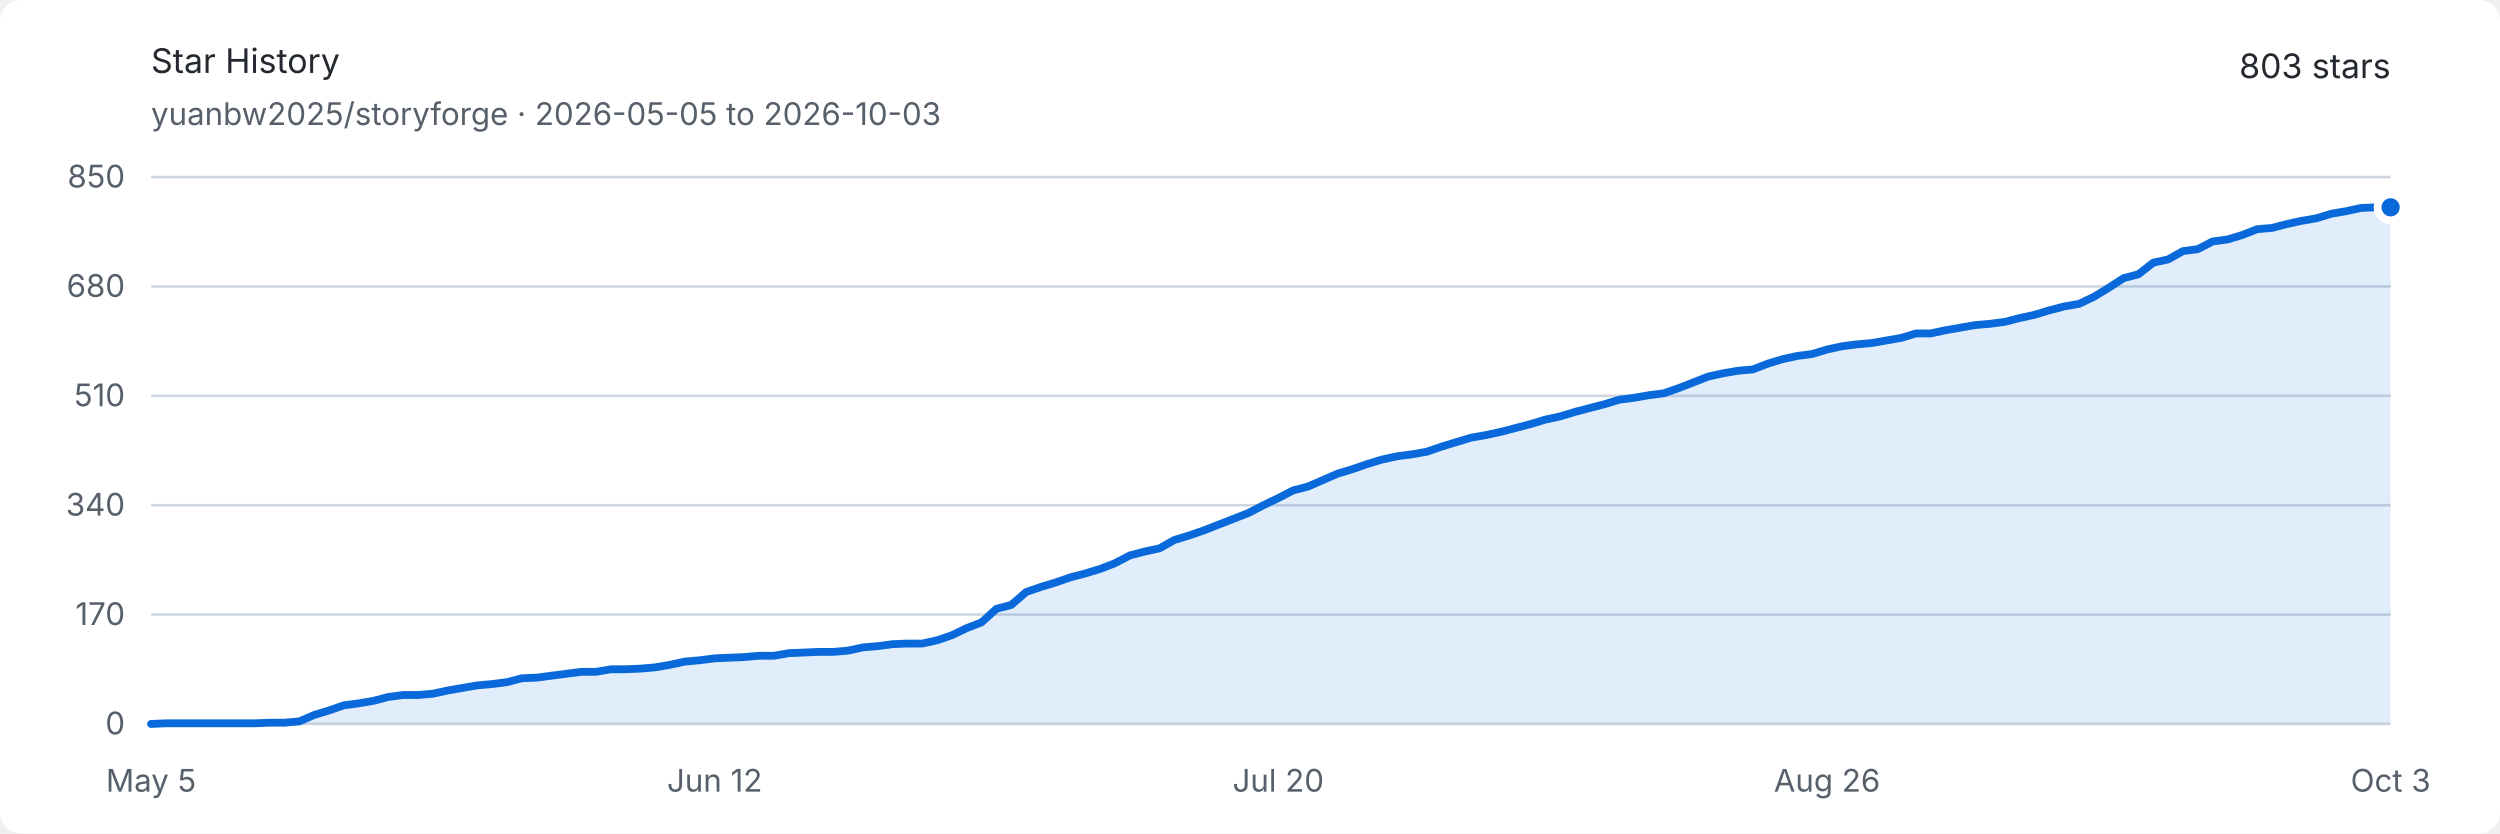
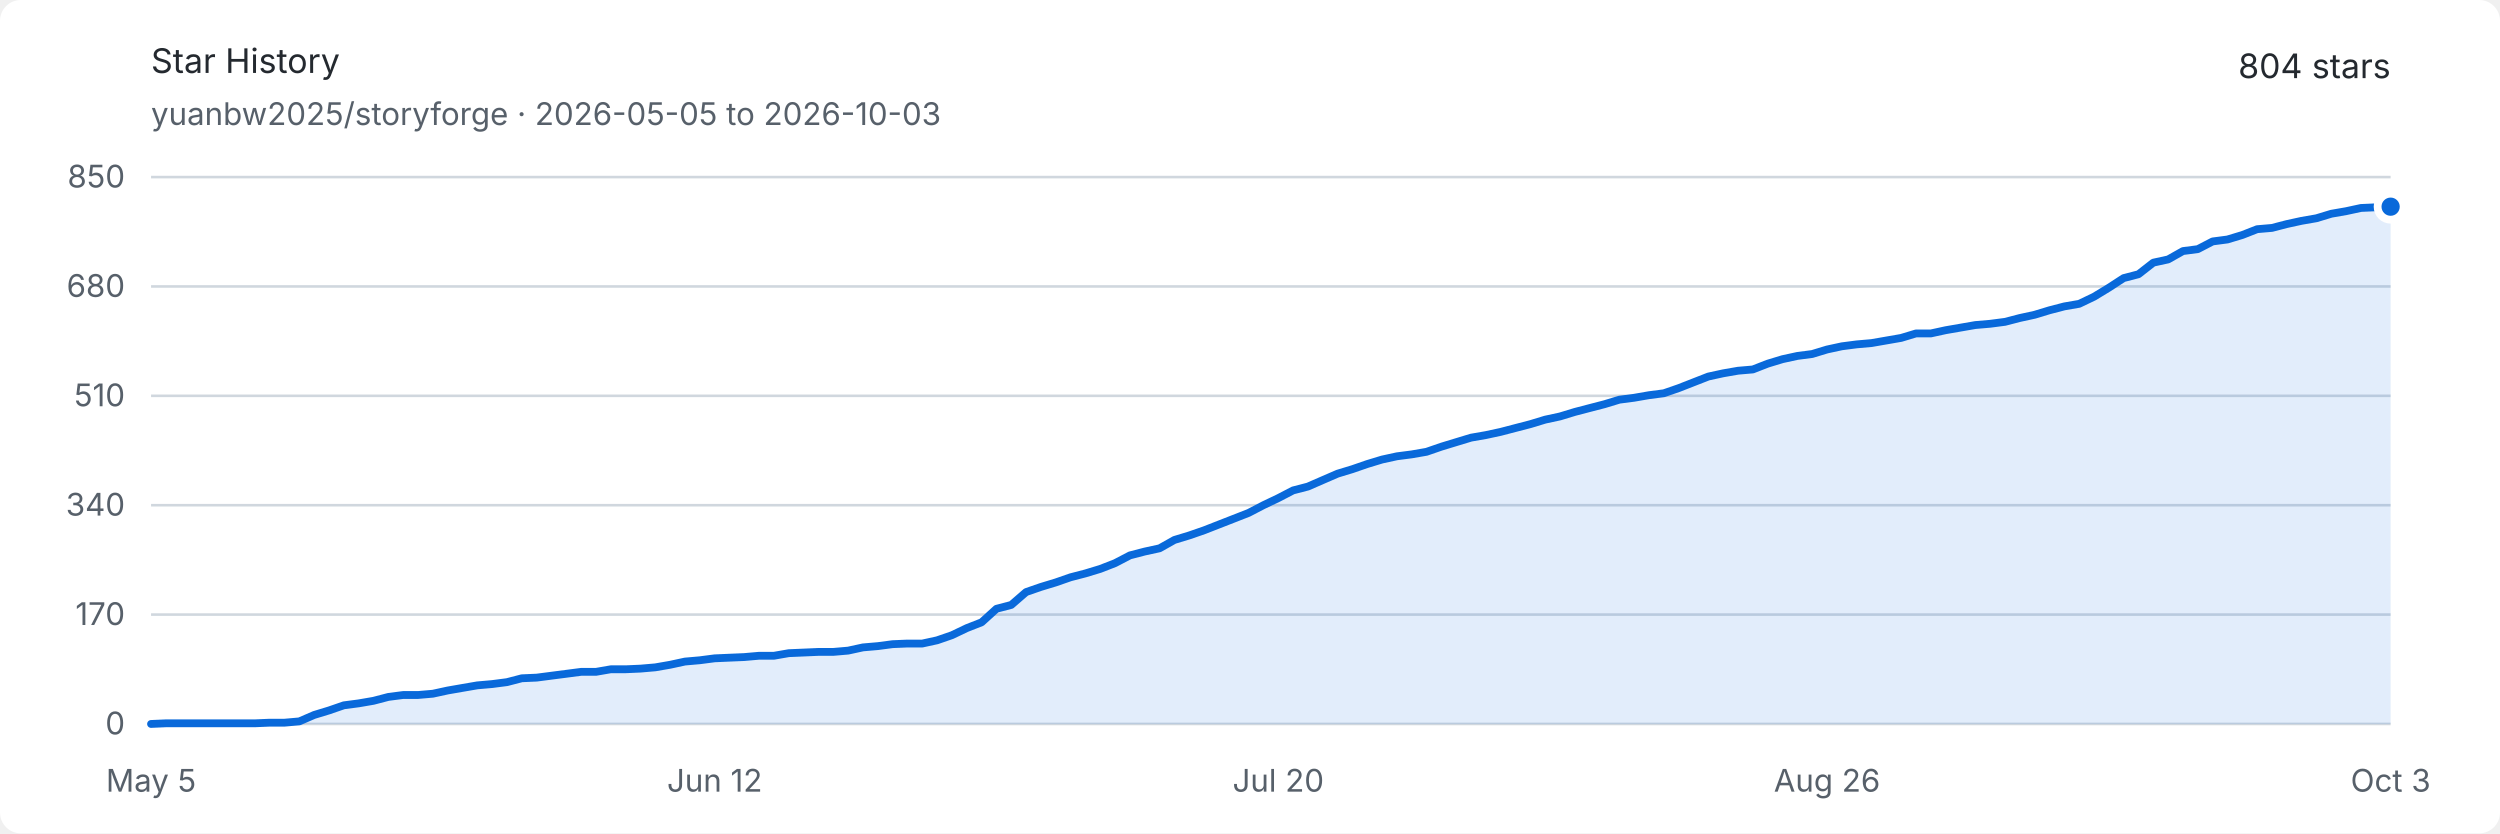
<svg xmlns="http://www.w3.org/2000/svg" width="960" height="320" viewBox="0 0 960 320" role="img" aria-labelledby="title description">
  <style>
    .background { fill: #ffffff; }
    .text { fill: #24292f; font: 13px -apple-system, BlinkMacSystemFont, "Segoe UI", sans-serif; }
    .muted { fill: #57606a; font: 12px -apple-system, BlinkMacSystemFont, "Segoe UI", sans-serif; }
    .grid { stroke: #d0d7de; stroke-width: 1; }
    .area { fill: #0969da; opacity: .12; }
    .line { fill: none; stroke: #0969da; stroke-width: 3; stroke-linejoin: round; stroke-linecap: round; }
    .endpoint { fill: #0969da; stroke: #ffffff; stroke-width: 3; }
    @media (prefers-color-scheme: dark) {
      .background { fill: #0d1117; }
      .text { fill: #e6edf3; }
      .muted { fill: #8d96a0; }
      .grid { stroke: #30363d; }
      .area { fill: #58a6ff; opacity: .16; }
      .line { stroke: #58a6ff; }
      .endpoint { fill: #58a6ff; stroke: #0d1117; }
    }
  </style>
  <rect class="background" width="960" height="320" rx="8" />
  <text class="text" x="58" y="28" font-size="18" font-weight="600">Star History</text>
  <text class="muted" x="58" y="48">yuanbw2025/storyforge · 2026-05-05 to 2026-10-03</text>
-   <text class="text" x="918" y="30" text-anchor="end" font-size="22" font-weight="600">803 stars</text>
+   <text class="text" x="918" y="30" text-anchor="end" font-size="22" font-weight="600">804 stars</text>
  <line class="grid" x1="58" y1="278" x2="918" y2="278" />
  <text class="muted" x="48" y="282" text-anchor="end">0</text>
  <line class="grid" x1="58" y1="236" x2="918" y2="236" />
  <text class="muted" x="48" y="240" text-anchor="end">170</text>
  <line class="grid" x1="58" y1="194" x2="918" y2="194" />
  <text class="muted" x="48" y="198" text-anchor="end">340</text>
  <line class="grid" x1="58" y1="152" x2="918" y2="152" />
  <text class="muted" x="48" y="156" text-anchor="end">510</text>
  <line class="grid" x1="58" y1="110" x2="918" y2="110" />
  <text class="muted" x="48" y="114" text-anchor="end">680</text>
  <line class="grid" x1="58" y1="68" x2="918" y2="68" />
  <text class="muted" x="48" y="72" text-anchor="end">850</text>
  <text class="muted" x="58" y="304" text-anchor="middle">May 5</text>
  <text class="muted" x="274.424" y="304" text-anchor="middle">Jun 12</text>
  <text class="muted" x="490.848" y="304" text-anchor="middle">Jul 20</text>
  <text class="muted" x="701.576" y="304" text-anchor="middle">Aug 26</text>
  <text class="muted" x="918" y="304" text-anchor="middle">Oct 3</text>
-   <path class="area" d="M 58.00 278.00 L 63.70 277.75 L 69.39 277.75 L 75.09 277.75 L 80.78 277.75 L 86.48 277.75 L 92.17 277.75 L 97.87 277.75 L 103.56 277.51 L 109.26 277.51 L 114.95 277.01 L 120.65 274.54 L 126.34 272.81 L 132.04 270.84 L 137.74 270.09 L 143.43 269.11 L 149.13 267.62 L 154.82 266.88 L 160.52 266.88 L 166.21 266.39 L 171.91 265.15 L 177.60 264.16 L 183.30 263.18 L 188.99 262.68 L 194.69 261.94 L 200.38 260.46 L 206.08 260.21 L 211.77 259.47 L 217.47 258.73 L 223.17 257.99 L 228.86 257.99 L 234.56 257.00 L 240.25 257.00 L 245.95 256.75 L 251.64 256.26 L 257.34 255.27 L 263.03 254.04 L 268.73 253.54 L 274.42 252.80 L 280.12 252.55 L 285.81 252.31 L 291.51 251.81 L 297.21 251.81 L 302.90 250.82 L 308.60 250.58 L 314.29 250.33 L 319.99 250.33 L 325.68 249.84 L 331.38 248.60 L 337.07 248.11 L 342.77 247.36 L 348.46 247.12 L 354.16 247.12 L 359.85 245.88 L 365.55 243.91 L 371.25 241.19 L 376.94 238.96 L 382.64 233.78 L 388.33 232.29 L 394.03 227.35 L 399.72 225.38 L 405.42 223.65 L 411.11 221.67 L 416.81 220.19 L 422.50 218.46 L 428.20 216.24 L 433.89 213.27 L 439.59 211.79 L 445.28 210.55 L 450.98 207.34 L 456.68 205.61 L 462.37 203.64 L 468.07 201.41 L 473.76 199.19 L 479.46 196.96 L 485.15 194.00 L 490.85 191.28 L 496.54 188.32 L 502.24 186.84 L 507.93 184.36 L 513.63 181.89 L 519.32 180.16 L 525.02 178.19 L 530.72 176.46 L 536.41 175.22 L 542.11 174.48 L 547.80 173.49 L 553.50 171.52 L 559.19 169.79 L 564.89 168.06 L 570.58 167.07 L 576.28 165.84 L 581.97 164.35 L 587.67 162.87 L 593.36 161.14 L 599.06 159.91 L 604.75 158.18 L 610.45 156.69 L 616.15 155.21 L 621.84 153.48 L 627.54 152.74 L 633.23 151.75 L 638.93 151.01 L 644.62 149.04 L 650.32 146.81 L 656.01 144.59 L 661.71 143.35 L 667.40 142.36 L 673.10 141.87 L 678.79 139.65 L 684.49 137.92 L 690.19 136.68 L 695.88 135.94 L 701.58 134.21 L 707.27 132.98 L 712.97 132.24 L 718.66 131.74 L 724.36 130.75 L 730.05 129.76 L 735.75 128.04 L 741.44 128.04 L 747.14 126.80 L 752.83 125.81 L 758.53 124.82 L 764.23 124.33 L 769.92 123.59 L 775.62 122.11 L 781.31 120.87 L 787.01 119.14 L 792.70 117.66 L 798.40 116.67 L 804.09 113.95 L 809.79 110.49 L 815.48 106.79 L 821.18 105.31 L 826.87 100.86 L 832.57 99.62 L 838.26 96.41 L 843.96 95.67 L 849.66 92.71 L 855.35 91.96 L 861.05 90.24 L 866.74 88.01 L 872.44 87.52 L 878.13 86.04 L 883.83 84.80 L 889.52 83.81 L 895.22 82.08 L 900.91 81.09 L 906.61 79.86 L 912.30 79.61 L 918.00 79.61 L 918.00 278 L 58 278 Z" />
-   <path class="line" d="M 58.00 278.00 L 63.70 277.75 L 69.39 277.75 L 75.09 277.75 L 80.78 277.75 L 86.48 277.75 L 92.17 277.75 L 97.87 277.75 L 103.56 277.51 L 109.26 277.51 L 114.95 277.01 L 120.65 274.54 L 126.34 272.81 L 132.04 270.84 L 137.74 270.09 L 143.43 269.11 L 149.13 267.62 L 154.82 266.88 L 160.52 266.88 L 166.21 266.39 L 171.91 265.15 L 177.60 264.16 L 183.30 263.18 L 188.99 262.68 L 194.69 261.94 L 200.38 260.46 L 206.08 260.21 L 211.77 259.47 L 217.47 258.73 L 223.17 257.99 L 228.86 257.99 L 234.56 257.00 L 240.25 257.00 L 245.95 256.75 L 251.64 256.26 L 257.34 255.27 L 263.03 254.04 L 268.73 253.54 L 274.42 252.80 L 280.12 252.55 L 285.81 252.31 L 291.51 251.81 L 297.21 251.81 L 302.90 250.82 L 308.60 250.58 L 314.29 250.33 L 319.99 250.33 L 325.68 249.84 L 331.38 248.60 L 337.07 248.11 L 342.77 247.36 L 348.46 247.12 L 354.16 247.12 L 359.85 245.88 L 365.55 243.91 L 371.25 241.19 L 376.94 238.96 L 382.64 233.78 L 388.33 232.29 L 394.03 227.35 L 399.72 225.38 L 405.42 223.65 L 411.11 221.67 L 416.81 220.19 L 422.50 218.46 L 428.20 216.24 L 433.89 213.27 L 439.59 211.79 L 445.28 210.55 L 450.98 207.34 L 456.68 205.61 L 462.37 203.64 L 468.07 201.41 L 473.76 199.19 L 479.46 196.96 L 485.15 194.00 L 490.85 191.28 L 496.54 188.32 L 502.24 186.84 L 507.93 184.36 L 513.63 181.89 L 519.32 180.16 L 525.02 178.19 L 530.72 176.46 L 536.41 175.22 L 542.11 174.48 L 547.80 173.49 L 553.50 171.52 L 559.19 169.79 L 564.89 168.06 L 570.58 167.07 L 576.28 165.84 L 581.97 164.35 L 587.67 162.87 L 593.36 161.14 L 599.06 159.91 L 604.75 158.18 L 610.45 156.69 L 616.15 155.21 L 621.84 153.48 L 627.54 152.74 L 633.23 151.75 L 638.93 151.01 L 644.62 149.04 L 650.32 146.81 L 656.01 144.59 L 661.71 143.35 L 667.40 142.36 L 673.10 141.87 L 678.79 139.65 L 684.49 137.92 L 690.19 136.68 L 695.88 135.94 L 701.58 134.21 L 707.27 132.98 L 712.97 132.24 L 718.66 131.74 L 724.36 130.75 L 730.05 129.76 L 735.75 128.04 L 741.44 128.04 L 747.14 126.80 L 752.83 125.81 L 758.53 124.82 L 764.23 124.33 L 769.92 123.59 L 775.62 122.11 L 781.31 120.87 L 787.01 119.14 L 792.70 117.66 L 798.40 116.67 L 804.09 113.95 L 809.79 110.49 L 815.48 106.79 L 821.18 105.31 L 826.87 100.86 L 832.57 99.62 L 838.26 96.41 L 843.96 95.67 L 849.66 92.71 L 855.35 91.96 L 861.05 90.24 L 866.74 88.01 L 872.44 87.52 L 878.13 86.04 L 883.83 84.80 L 889.52 83.81 L 895.22 82.08 L 900.91 81.09 L 906.61 79.86 L 912.30 79.61 L 918.00 79.61" />
-   <circle class="endpoint" cx="918" cy="79.612" r="5" />
+   <path class="area" d="M 58.00 278.00 L 63.70 277.75 L 69.39 277.75 L 75.09 277.75 L 80.78 277.75 L 86.48 277.75 L 92.17 277.75 L 97.87 277.75 L 103.56 277.51 L 109.26 277.51 L 114.95 277.01 L 120.65 274.54 L 126.34 272.81 L 132.04 270.84 L 137.74 270.09 L 143.43 269.11 L 149.13 267.62 L 154.82 266.88 L 160.52 266.88 L 166.21 266.39 L 171.91 265.15 L 177.60 264.16 L 183.30 263.18 L 188.99 262.68 L 194.69 261.94 L 200.38 260.46 L 206.08 260.21 L 211.77 259.47 L 217.47 258.73 L 223.17 257.99 L 228.86 257.99 L 234.56 257.00 L 240.25 257.00 L 245.95 256.75 L 251.64 256.26 L 257.34 255.27 L 263.03 254.04 L 268.73 253.54 L 274.42 252.80 L 280.12 252.55 L 285.81 252.31 L 291.51 251.81 L 297.21 251.81 L 302.90 250.82 L 308.60 250.58 L 314.29 250.33 L 319.99 250.33 L 325.68 249.84 L 331.38 248.60 L 337.07 248.11 L 342.77 247.36 L 348.46 247.12 L 354.16 247.12 L 359.85 245.88 L 365.55 243.91 L 371.25 241.19 L 376.94 238.96 L 382.64 233.78 L 388.33 232.29 L 394.03 227.35 L 399.72 225.38 L 405.42 223.65 L 411.11 221.67 L 416.81 220.19 L 422.50 218.46 L 428.20 216.24 L 433.89 213.27 L 439.59 211.79 L 445.28 210.55 L 450.98 207.34 L 456.68 205.61 L 462.37 203.64 L 468.07 201.41 L 473.76 199.19 L 479.46 196.96 L 485.15 194.00 L 490.85 191.28 L 496.54 188.32 L 502.24 186.84 L 507.93 184.36 L 513.63 181.89 L 519.32 180.16 L 525.02 178.19 L 530.72 176.46 L 536.41 175.22 L 542.11 174.48 L 547.80 173.49 L 553.50 171.52 L 559.19 169.79 L 564.89 168.06 L 570.58 167.07 L 576.28 165.84 L 581.97 164.35 L 587.67 162.87 L 593.36 161.14 L 599.06 159.91 L 604.75 158.18 L 610.45 156.69 L 616.15 155.21 L 621.84 153.48 L 627.54 152.74 L 633.23 151.75 L 638.93 151.01 L 644.62 149.04 L 650.32 146.81 L 656.01 144.59 L 661.71 143.35 L 667.40 142.36 L 673.10 141.87 L 678.79 139.65 L 684.49 137.92 L 690.19 136.68 L 695.88 135.94 L 701.58 134.21 L 707.27 132.98 L 712.97 132.24 L 718.66 131.74 L 724.36 130.75 L 730.05 129.76 L 735.75 128.04 L 741.44 128.04 L 747.14 126.80 L 752.83 125.81 L 758.53 124.82 L 764.23 124.33 L 769.92 123.59 L 775.62 122.11 L 781.31 120.87 L 787.01 119.14 L 792.70 117.66 L 798.40 116.67 L 804.09 113.95 L 809.79 110.49 L 815.48 106.79 L 821.18 105.31 L 826.87 100.86 L 832.57 99.62 L 838.26 96.41 L 843.96 95.67 L 849.66 92.71 L 855.35 91.96 L 861.05 90.24 L 866.74 88.01 L 872.44 87.52 L 878.13 86.04 L 883.83 84.80 L 889.52 83.81 L 895.22 82.08 L 900.91 81.09 L 906.61 79.86 L 912.30 79.61 L 918.00 79.36 L 918.00 278 L 58 278 Z" />
+   <path class="line" d="M 58.00 278.00 L 63.70 277.75 L 69.39 277.75 L 75.09 277.75 L 80.78 277.75 L 86.48 277.75 L 92.17 277.75 L 97.87 277.75 L 103.56 277.51 L 109.26 277.51 L 114.95 277.01 L 120.65 274.54 L 126.34 272.81 L 132.04 270.84 L 137.74 270.09 L 143.43 269.11 L 149.13 267.62 L 154.82 266.88 L 160.52 266.88 L 166.21 266.39 L 171.91 265.15 L 177.60 264.16 L 183.30 263.18 L 188.99 262.68 L 194.69 261.94 L 200.38 260.46 L 206.08 260.21 L 211.77 259.47 L 217.47 258.73 L 223.17 257.99 L 228.86 257.99 L 234.56 257.00 L 240.25 257.00 L 245.95 256.75 L 251.64 256.26 L 257.34 255.27 L 263.03 254.04 L 268.73 253.54 L 274.42 252.80 L 280.12 252.55 L 285.81 252.31 L 291.51 251.81 L 297.21 251.81 L 302.90 250.82 L 308.60 250.58 L 314.29 250.33 L 319.99 250.33 L 325.68 249.84 L 331.38 248.60 L 337.07 248.11 L 342.77 247.36 L 348.46 247.12 L 354.16 247.12 L 359.85 245.88 L 365.55 243.91 L 371.25 241.19 L 376.94 238.96 L 382.64 233.78 L 388.33 232.29 L 394.03 227.35 L 399.72 225.38 L 405.42 223.65 L 411.11 221.67 L 416.81 220.19 L 422.50 218.46 L 428.20 216.24 L 433.89 213.27 L 439.59 211.79 L 445.28 210.55 L 450.98 207.34 L 456.68 205.61 L 462.37 203.64 L 468.07 201.41 L 473.76 199.19 L 479.46 196.96 L 485.15 194.00 L 490.85 191.28 L 496.54 188.32 L 502.24 186.84 L 507.93 184.36 L 513.63 181.89 L 519.32 180.16 L 525.02 178.19 L 530.72 176.46 L 536.41 175.22 L 542.11 174.48 L 547.80 173.49 L 553.50 171.52 L 559.19 169.79 L 564.89 168.06 L 570.58 167.07 L 576.28 165.84 L 581.97 164.35 L 587.67 162.87 L 593.36 161.14 L 599.06 159.91 L 604.75 158.18 L 610.45 156.69 L 616.15 155.21 L 621.84 153.48 L 627.54 152.74 L 633.23 151.75 L 638.93 151.01 L 644.62 149.04 L 650.32 146.81 L 656.01 144.59 L 661.71 143.35 L 667.40 142.36 L 673.10 141.87 L 678.79 139.65 L 684.49 137.92 L 690.19 136.68 L 695.88 135.94 L 701.58 134.21 L 707.27 132.98 L 712.97 132.24 L 718.66 131.74 L 724.36 130.75 L 730.05 129.76 L 735.75 128.04 L 741.44 128.04 L 747.14 126.80 L 752.83 125.81 L 758.53 124.82 L 764.23 124.33 L 769.92 123.59 L 775.62 122.11 L 781.31 120.87 L 787.01 119.14 L 792.70 117.66 L 798.40 116.67 L 804.09 113.95 L 809.79 110.49 L 815.48 106.79 L 821.18 105.31 L 826.87 100.86 L 832.57 99.62 L 838.26 96.41 L 843.96 95.67 L 849.66 92.71 L 855.35 91.96 L 861.05 90.24 L 866.74 88.01 L 872.44 87.52 L 878.13 86.04 L 883.83 84.80 L 889.52 83.81 L 895.22 82.08 L 900.91 81.09 L 906.61 79.86 L 912.30 79.61 L 918.00 79.36" />
+   <circle class="endpoint" cx="918" cy="79.365" r="5" />
</svg>
